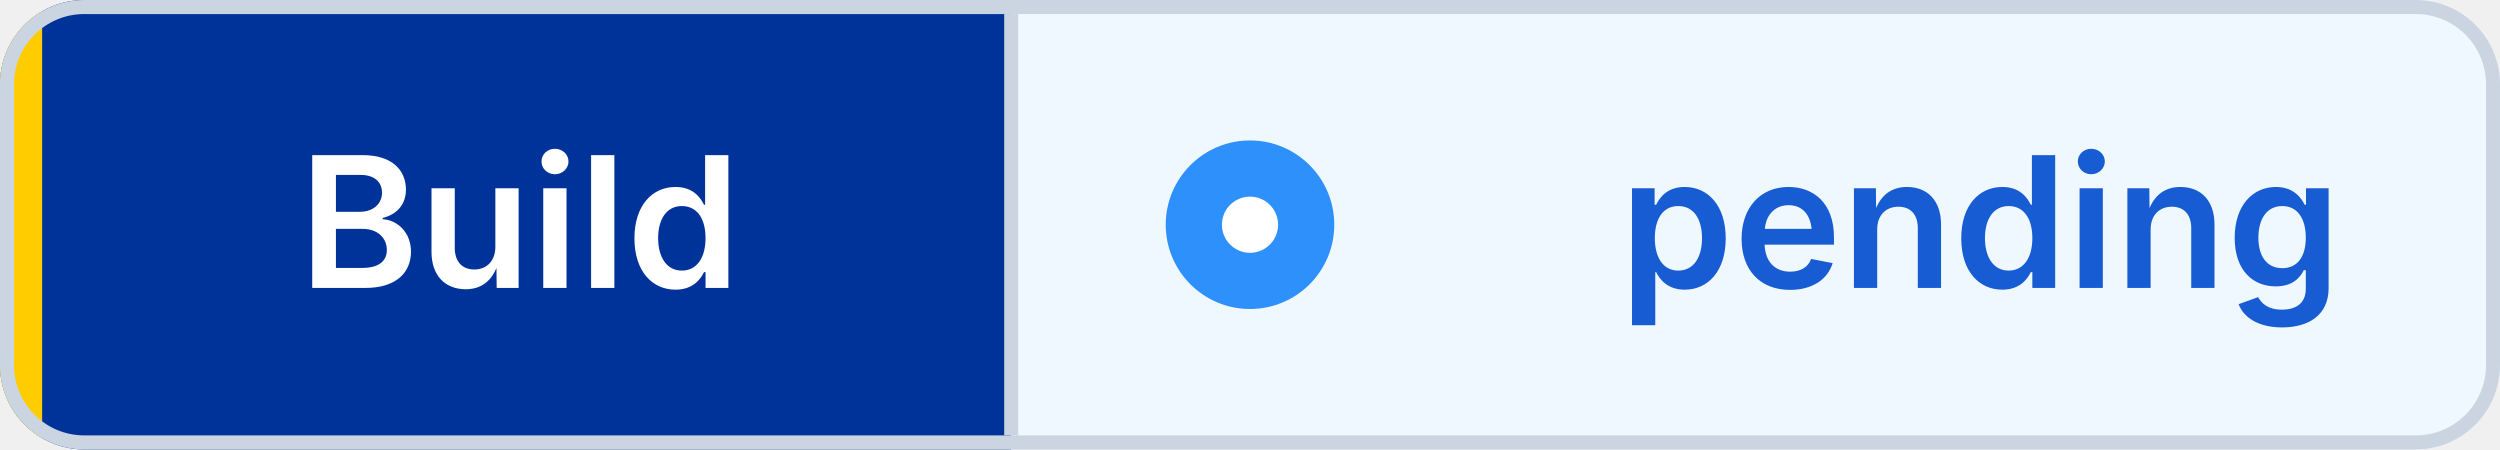
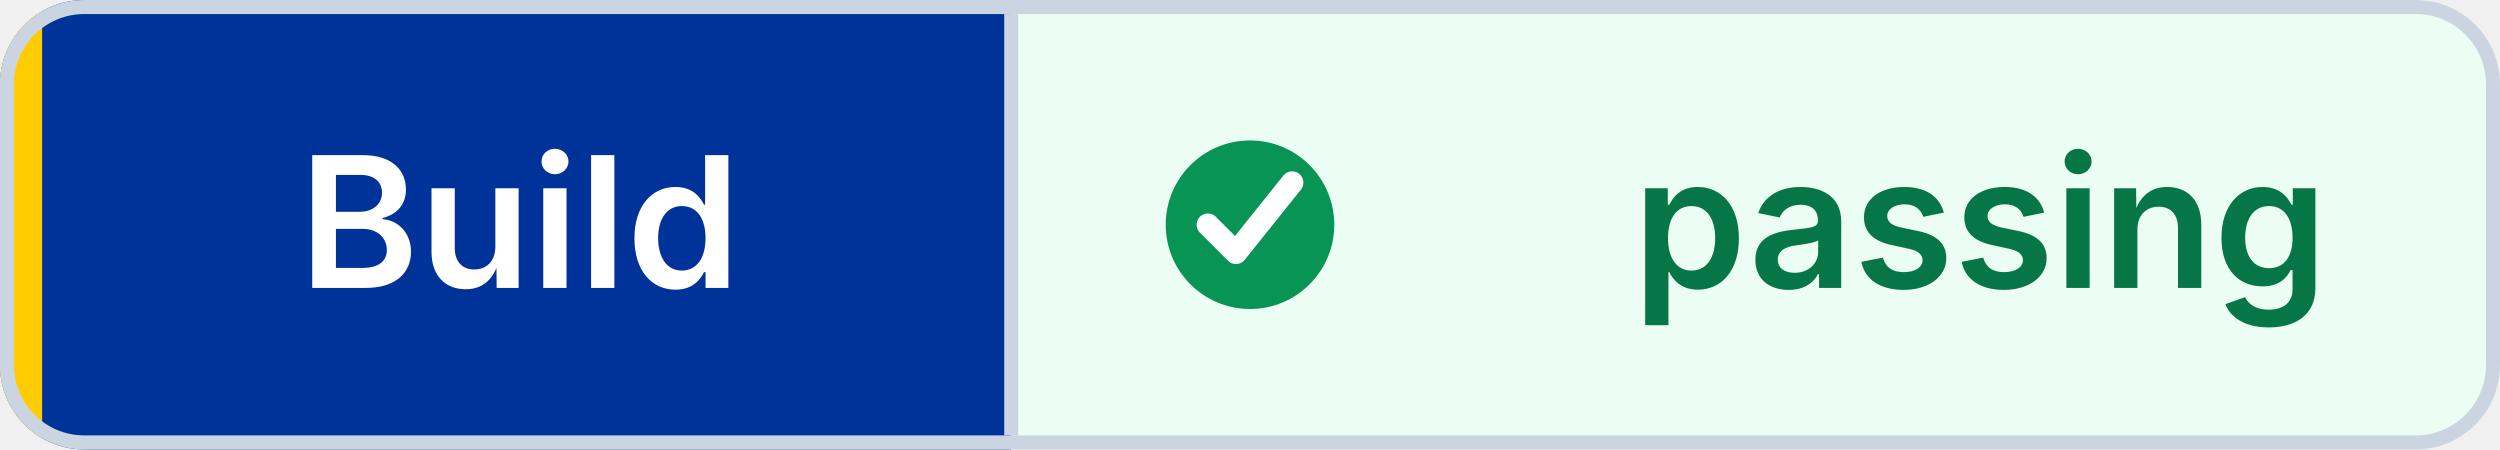
- <svg xmlns="http://www.w3.org/2000/svg" width="178" height="32" viewBox="0 0 178 32" role="img" aria-label="Build: pending" shape-rendering="geometricPrecision" text-rendering="geometricPrecision">
+ <svg xmlns="http://www.w3.org/2000/svg" width="178" height="32" viewBox="0 0 178 32" role="img" aria-label="Build: passing" shape-rendering="geometricPrecision" text-rendering="geometricPrecision">
  <defs>
    <clipPath id="badge-clip">
      <rect width="178" height="32" rx="6" />
    </clipPath>
  </defs>
  <g clip-path="url(#badge-clip)">
    <rect width="72" height="32" fill="#003399" />
-     <rect x="72" width="106" height="32" fill="#EFF8FF" />
+     <rect x="72" width="106" height="32" fill="#ECFDF3" />
    <rect width="3" height="32" fill="#FFCC00" />
  </g>
  <rect x="0.5" y="0.5" width="177" height="31" rx="5.5" fill="none" stroke="#CBD5E1" />
  <line x1="72" y1="1" x2="72" y2="31" stroke="#CBD5E1" />
-   <circle cx="89" cy="16" r="6" fill="#2E90FA" />
-   <circle cx="89" cy="16" r="2" fill="#FFFFFF" />
+   <circle cx="89" cy="16" r="6" fill="#079455" />
+   <path d="M 86 16 l2 2 4 -5" fill="none" stroke="#FFFFFF" stroke-width="1.6" stroke-linecap="round" stroke-linejoin="round" />
  <g font-family="Inter,Segoe UI,Helvetica Neue,Arial,sans-serif" font-size="13" font-weight="600" text-anchor="middle">
    <text x="37" y="20.5" fill="#FFFFFF">Build</text>
-     <text x="141" y="20.5" fill="#175CD3">pending</text>
+     <text x="141" y="20.5" fill="#067647">passing</text>
  </g>
</svg>
